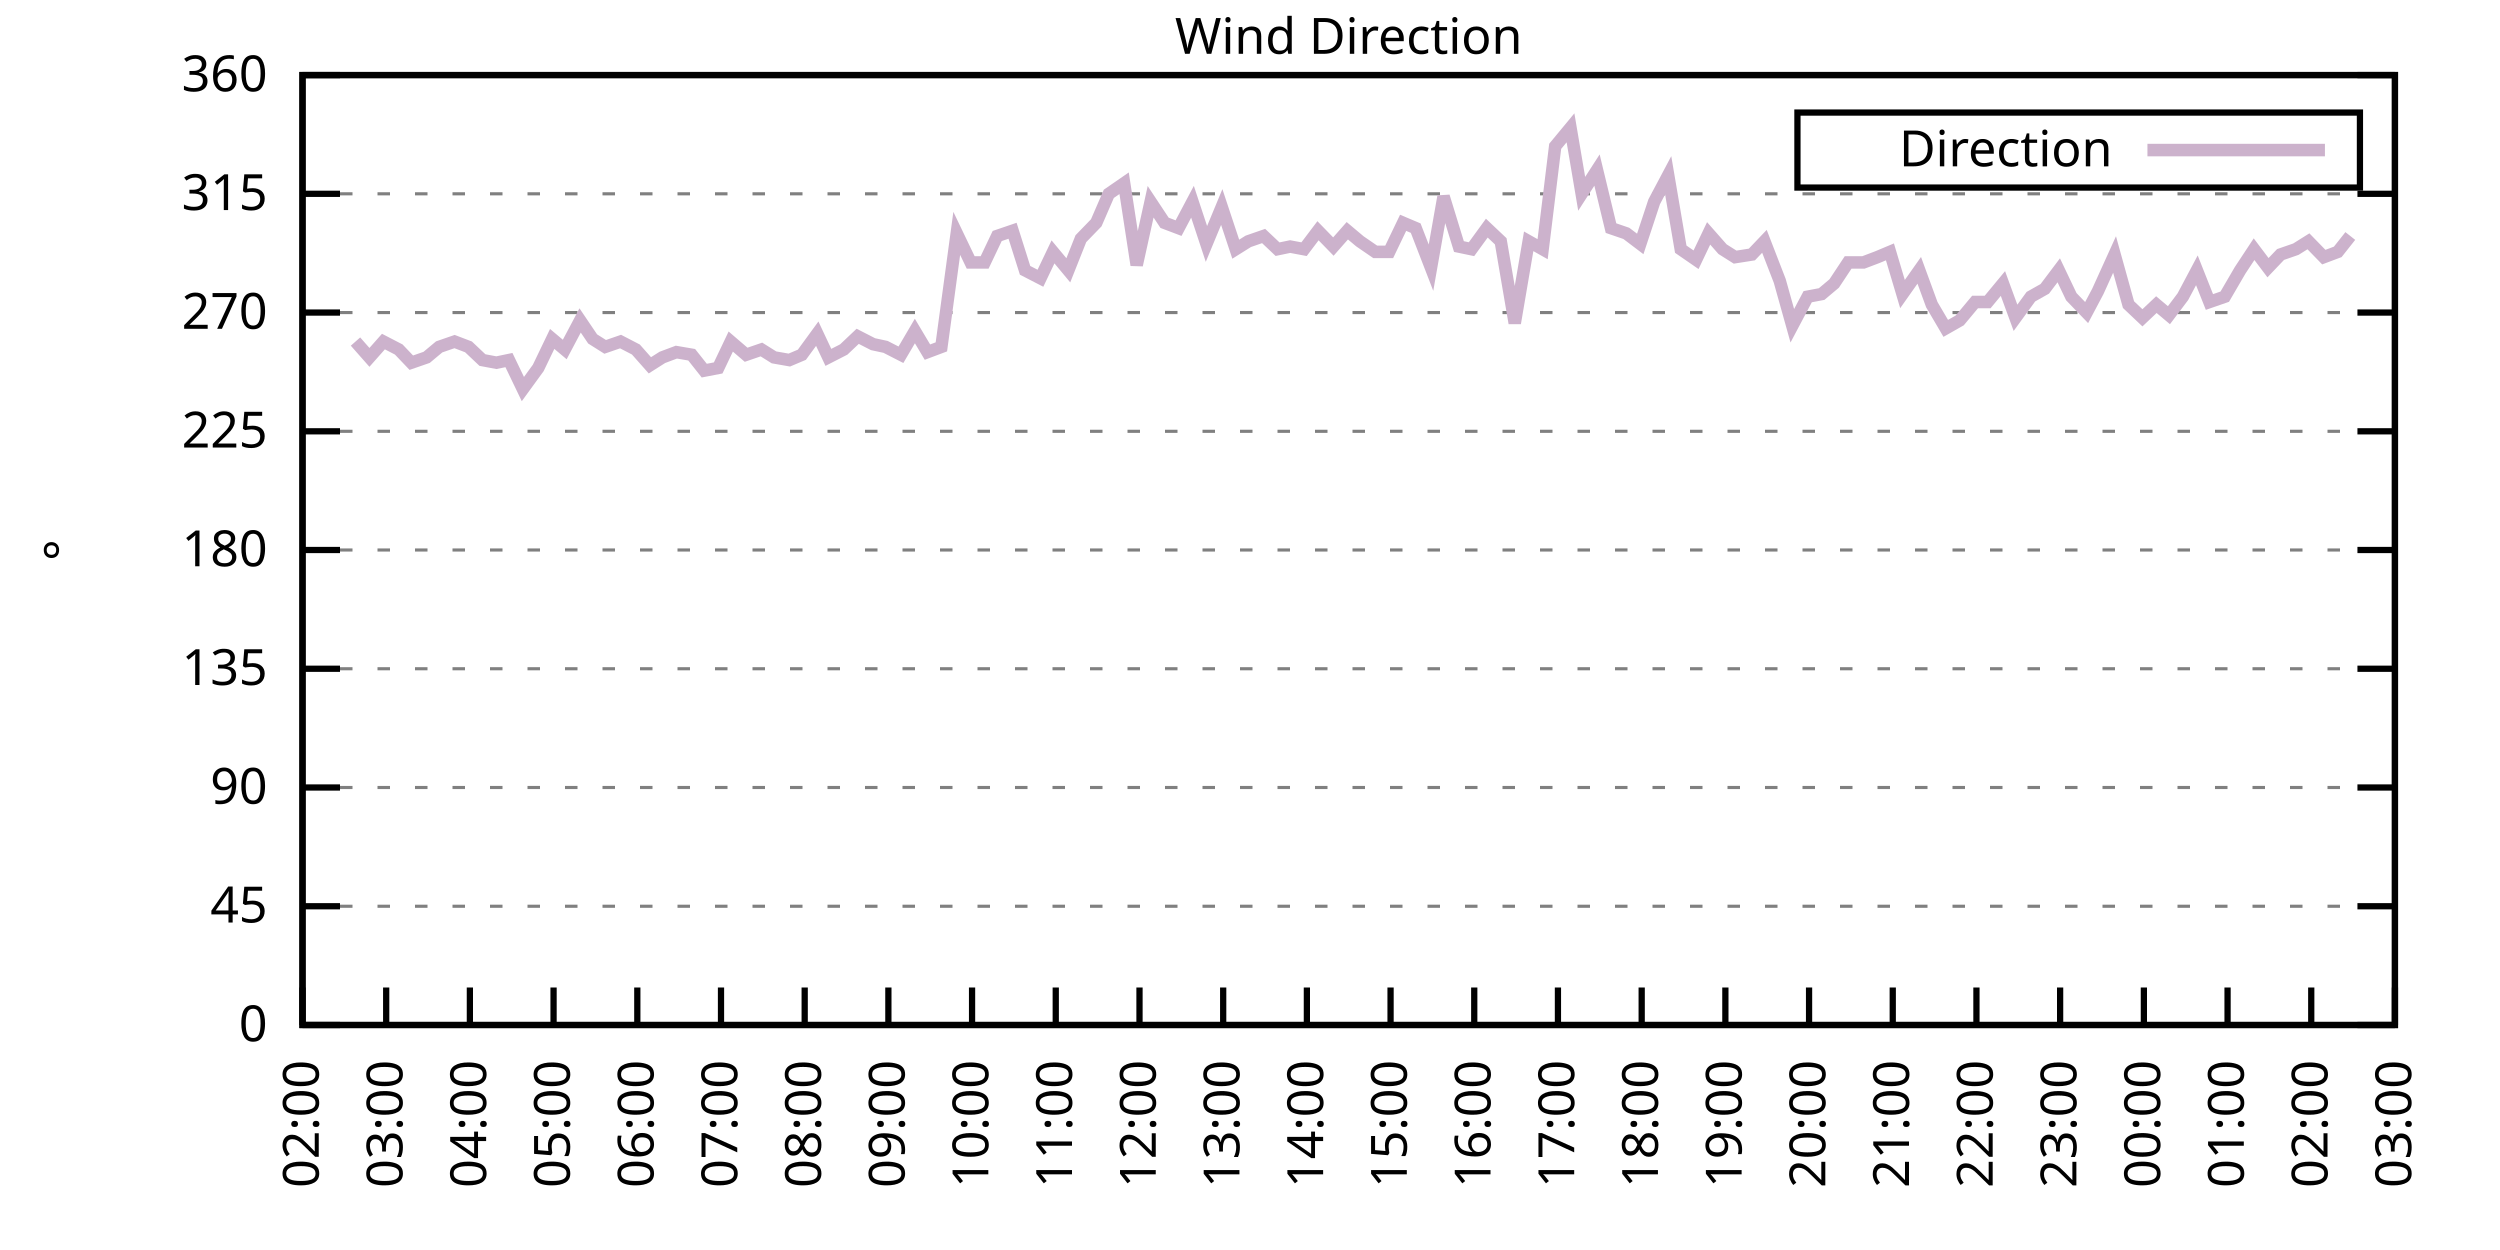
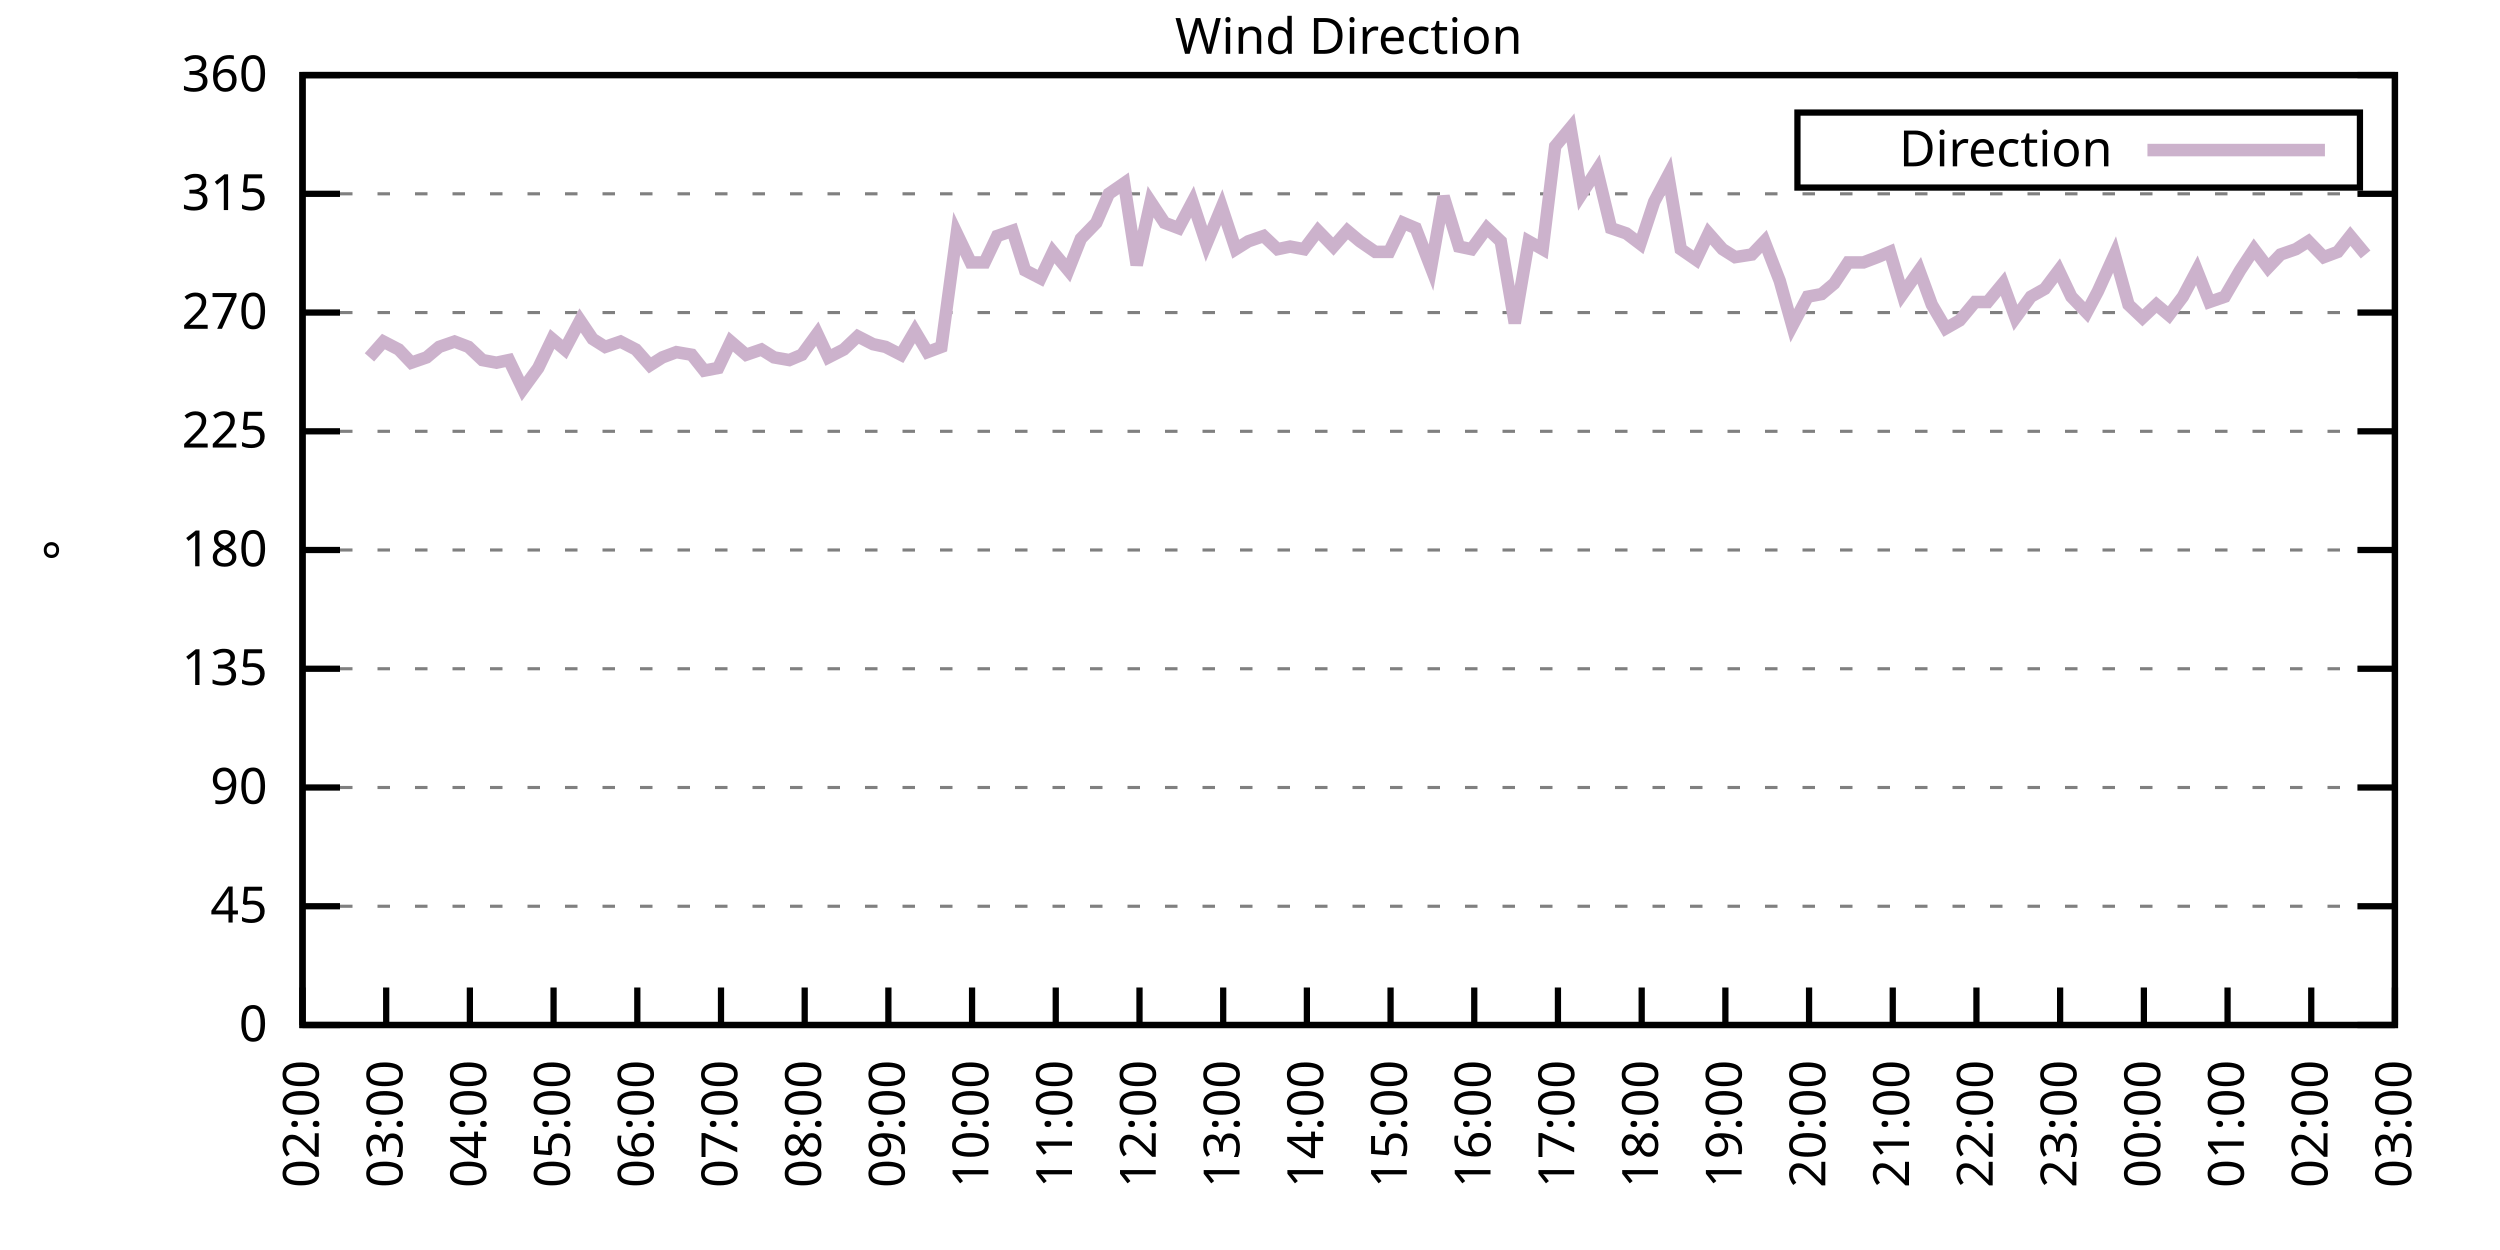
<svg xmlns="http://www.w3.org/2000/svg" xmlns:xlink="http://www.w3.org/1999/xlink" width="400" height="200" viewBox="0 0 400 200">
  <g id="gnuplot_canvas">
    <rect x="0" y="0" width="400" height="200" fill="none" />
    <defs>
      <circle id="gpDot" r="0.5" stroke-width="0.5" stroke="currentColor" />
      <path id="gpPt0" stroke-width="0.333" stroke="currentColor" d="M-1,0 h2 M0,-1 v2" />
      <path id="gpPt1" stroke-width="0.333" stroke="currentColor" d="M-1,-1 L1,1 M1,-1 L-1,1" />
      <path id="gpPt2" stroke-width="0.333" stroke="currentColor" d="M-1,0 L1,0 M0,-1 L0,1 M-1,-1 L1,1 M-1,1 L1,-1" />
      <rect id="gpPt3" stroke-width="0.333" stroke="currentColor" x="-1" y="-1" width="2" height="2" />
      <rect id="gpPt4" stroke-width="0.333" stroke="currentColor" fill="currentColor" x="-1" y="-1" width="2" height="2" />
      <circle id="gpPt5" stroke-width="0.333" stroke="currentColor" cx="0" cy="0" r="1" />
      <use xlink:href="#gpPt5" id="gpPt6" fill="currentColor" stroke="none" />
      <path id="gpPt7" stroke-width="0.333" stroke="currentColor" d="M0,-1.33 L-1.33,0.67 L1.33,0.67 z" />
      <use xlink:href="#gpPt7" id="gpPt8" fill="currentColor" stroke="none" />
      <use xlink:href="#gpPt7" id="gpPt9" stroke="currentColor" transform="rotate(180)" />
      <use xlink:href="#gpPt9" id="gpPt10" fill="currentColor" stroke="none" />
      <use xlink:href="#gpPt3" id="gpPt11" stroke="currentColor" transform="rotate(45)" />
      <use xlink:href="#gpPt11" id="gpPt12" fill="currentColor" stroke="none" />
      <path id="gpPt13" stroke-width="0.333" stroke="currentColor" d="M0,1.330 L1.265,0.411 L0.782,-1.067 L-0.782,-1.076 L-1.265,0.411 z" />
      <use xlink:href="#gpPt13" id="gpPt14" fill="currentColor" stroke="none" />
      <filter id="textbox" filterUnits="objectBoundingBox" x="0" y="0" height="1" width="1">
        <feFlood flood-color="white" flood-opacity="1" result="bgnd" />
        <feComposite in="SourceGraphic" in2="bgnd" operator="atop" />
      </filter>
      <filter id="greybox" filterUnits="objectBoundingBox" x="0" y="0" height="1" width="1">
        <feFlood flood-color="lightgrey" flood-opacity="1" result="grey" />
        <feComposite in="SourceGraphic" in2="grey" operator="atop" />
      </filter>
    </defs>
    <g fill="none" color="white" stroke="currentColor" stroke-width="1.00" stroke-linecap="butt" stroke-linejoin="miter">
</g>
    <g fill="none" color="black" stroke="currentColor" stroke-width="1.00" stroke-linecap="butt" stroke-linejoin="miter">
      <g stroke="none" shape-rendering="crispEdges">
        <polygon fill="rgb(255, 255, 255)" points="48.40,164.00 383.18,164.00 383.18,12.02 48.40,12.02 " />
      </g>
    </g>
    <g fill="none" color="black" stroke="currentColor" stroke-width="1.00" stroke-linecap="butt" stroke-linejoin="miter">
</g>
    <g fill="none" color="black" stroke="black" stroke-width="0.50" stroke-linecap="butt" stroke-linejoin="miter">
</g>
    <g fill="none" color="gray" stroke="currentColor" stroke-width="0.50" stroke-linecap="butt" stroke-linejoin="miter">
      <path stroke="gray" stroke-dasharray="2,4" class="gridline" d="M48.40,164.00 L383.19,164.00  " />
    </g>
    <g fill="none" color="gray" stroke="gray" stroke-width="1.00" stroke-linecap="butt" stroke-linejoin="miter">
</g>
    <g fill="none" color="black" stroke="currentColor" stroke-width="1.00" stroke-linecap="butt" stroke-linejoin="miter">
      <path stroke="black" d="M48.40,164.00 L54.40,164.00 M383.19,164.00 L377.19,164.00  " />
      <g transform="translate(42.80,166.60)" stroke="none" fill="black" font-family="Sans" font-size="8.00" text-anchor="end">
        <text>
          <tspan font-family="Sans"> 0</tspan>
        </text>
      </g>
    </g>
    <g fill="none" color="black" stroke="currentColor" stroke-width="1.00" stroke-linecap="butt" stroke-linejoin="miter">
</g>
    <g fill="none" color="black" stroke="black" stroke-width="0.50" stroke-linecap="butt" stroke-linejoin="miter">
</g>
    <g fill="none" color="gray" stroke="currentColor" stroke-width="0.50" stroke-linecap="butt" stroke-linejoin="miter">
      <path stroke="gray" stroke-dasharray="2,4" class="gridline" d="M48.40,145.00 L383.19,145.00  " />
    </g>
    <g fill="none" color="gray" stroke="gray" stroke-width="1.00" stroke-linecap="butt" stroke-linejoin="miter">
</g>
    <g fill="none" color="black" stroke="currentColor" stroke-width="1.00" stroke-linecap="butt" stroke-linejoin="miter">
      <path stroke="black" d="M48.40,145.00 L54.40,145.00 M383.19,145.00 L377.19,145.00  " />
      <g transform="translate(42.80,147.60)" stroke="none" fill="black" font-family="Sans" font-size="8.00" text-anchor="end">
        <text>
          <tspan font-family="Sans"> 45</tspan>
        </text>
      </g>
    </g>
    <g fill="none" color="black" stroke="currentColor" stroke-width="1.00" stroke-linecap="butt" stroke-linejoin="miter">
</g>
    <g fill="none" color="black" stroke="black" stroke-width="0.50" stroke-linecap="butt" stroke-linejoin="miter">
</g>
    <g fill="none" color="gray" stroke="currentColor" stroke-width="0.50" stroke-linecap="butt" stroke-linejoin="miter">
      <path stroke="gray" stroke-dasharray="2,4" class="gridline" d="M48.40,126.00 L383.19,126.00  " />
    </g>
    <g fill="none" color="gray" stroke="gray" stroke-width="1.00" stroke-linecap="butt" stroke-linejoin="miter">
</g>
    <g fill="none" color="black" stroke="currentColor" stroke-width="1.00" stroke-linecap="butt" stroke-linejoin="miter">
      <path stroke="black" d="M48.40,126.00 L54.40,126.00 M383.19,126.00 L377.19,126.00  " />
      <g transform="translate(42.80,128.60)" stroke="none" fill="black" font-family="Sans" font-size="8.00" text-anchor="end">
        <text>
          <tspan font-family="Sans"> 90</tspan>
        </text>
      </g>
    </g>
    <g fill="none" color="black" stroke="currentColor" stroke-width="1.00" stroke-linecap="butt" stroke-linejoin="miter">
</g>
    <g fill="none" color="black" stroke="black" stroke-width="0.50" stroke-linecap="butt" stroke-linejoin="miter">
</g>
    <g fill="none" color="gray" stroke="currentColor" stroke-width="0.50" stroke-linecap="butt" stroke-linejoin="miter">
      <path stroke="gray" stroke-dasharray="2,4" class="gridline" d="M48.40,107.00 L383.19,107.00  " />
    </g>
    <g fill="none" color="gray" stroke="gray" stroke-width="1.00" stroke-linecap="butt" stroke-linejoin="miter">
</g>
    <g fill="none" color="black" stroke="currentColor" stroke-width="1.00" stroke-linecap="butt" stroke-linejoin="miter">
      <path stroke="black" d="M48.40,107.00 L54.40,107.00 M383.19,107.00 L377.19,107.00  " />
      <g transform="translate(42.80,109.60)" stroke="none" fill="black" font-family="Sans" font-size="8.00" text-anchor="end">
        <text>
          <tspan font-family="Sans"> 135</tspan>
        </text>
      </g>
    </g>
    <g fill="none" color="black" stroke="currentColor" stroke-width="1.00" stroke-linecap="butt" stroke-linejoin="miter">
</g>
    <g fill="none" color="black" stroke="black" stroke-width="0.50" stroke-linecap="butt" stroke-linejoin="miter">
</g>
    <g fill="none" color="gray" stroke="currentColor" stroke-width="0.50" stroke-linecap="butt" stroke-linejoin="miter">
      <path stroke="gray" stroke-dasharray="2,4" class="gridline" d="M48.40,88.00 L383.19,88.00  " />
    </g>
    <g fill="none" color="gray" stroke="gray" stroke-width="1.00" stroke-linecap="butt" stroke-linejoin="miter">
</g>
    <g fill="none" color="black" stroke="currentColor" stroke-width="1.00" stroke-linecap="butt" stroke-linejoin="miter">
      <path stroke="black" d="M48.40,88.00 L54.40,88.00 M383.19,88.00 L377.19,88.00  " />
      <g transform="translate(42.80,90.60)" stroke="none" fill="black" font-family="Sans" font-size="8.00" text-anchor="end">
        <text>
          <tspan font-family="Sans"> 180</tspan>
        </text>
      </g>
    </g>
    <g fill="none" color="black" stroke="currentColor" stroke-width="1.00" stroke-linecap="butt" stroke-linejoin="miter">
</g>
    <g fill="none" color="black" stroke="black" stroke-width="0.50" stroke-linecap="butt" stroke-linejoin="miter">
</g>
    <g fill="none" color="gray" stroke="currentColor" stroke-width="0.50" stroke-linecap="butt" stroke-linejoin="miter">
      <path stroke="gray" stroke-dasharray="2,4" class="gridline" d="M48.40,69.01 L383.19,69.01  " />
    </g>
    <g fill="none" color="gray" stroke="gray" stroke-width="1.00" stroke-linecap="butt" stroke-linejoin="miter">
</g>
    <g fill="none" color="black" stroke="currentColor" stroke-width="1.00" stroke-linecap="butt" stroke-linejoin="miter">
      <path stroke="black" d="M48.40,69.01 L54.40,69.01 M383.19,69.01 L377.19,69.01  " />
      <g transform="translate(42.80,71.61)" stroke="none" fill="black" font-family="Sans" font-size="8.00" text-anchor="end">
        <text>
          <tspan font-family="Sans"> 225</tspan>
        </text>
      </g>
    </g>
    <g fill="none" color="black" stroke="currentColor" stroke-width="1.00" stroke-linecap="butt" stroke-linejoin="miter">
</g>
    <g fill="none" color="black" stroke="black" stroke-width="0.50" stroke-linecap="butt" stroke-linejoin="miter">
</g>
    <g fill="none" color="gray" stroke="currentColor" stroke-width="0.50" stroke-linecap="butt" stroke-linejoin="miter">
      <path stroke="gray" stroke-dasharray="2,4" class="gridline" d="M48.40,50.01 L383.19,50.01  " />
    </g>
    <g fill="none" color="gray" stroke="gray" stroke-width="1.00" stroke-linecap="butt" stroke-linejoin="miter">
</g>
    <g fill="none" color="black" stroke="currentColor" stroke-width="1.00" stroke-linecap="butt" stroke-linejoin="miter">
      <path stroke="black" d="M48.40,50.01 L54.40,50.01 M383.19,50.01 L377.19,50.01  " />
      <g transform="translate(42.80,52.61)" stroke="none" fill="black" font-family="Sans" font-size="8.00" text-anchor="end">
        <text>
          <tspan font-family="Sans"> 270</tspan>
        </text>
      </g>
    </g>
    <g fill="none" color="black" stroke="currentColor" stroke-width="1.00" stroke-linecap="butt" stroke-linejoin="miter">
</g>
    <g fill="none" color="black" stroke="black" stroke-width="0.50" stroke-linecap="butt" stroke-linejoin="miter">
</g>
    <g fill="none" color="gray" stroke="currentColor" stroke-width="0.50" stroke-linecap="butt" stroke-linejoin="miter">
      <path stroke="gray" stroke-dasharray="2,4" class="gridline" d="M48.40,31.01 L383.19,31.01  " />
    </g>
    <g fill="none" color="gray" stroke="gray" stroke-width="1.00" stroke-linecap="butt" stroke-linejoin="miter">
</g>
    <g fill="none" color="black" stroke="currentColor" stroke-width="1.00" stroke-linecap="butt" stroke-linejoin="miter">
      <path stroke="black" d="M48.40,31.01 L54.40,31.01 M383.19,31.01 L377.19,31.01  " />
      <g transform="translate(42.80,33.61)" stroke="none" fill="black" font-family="Sans" font-size="8.00" text-anchor="end">
        <text>
          <tspan font-family="Sans"> 315</tspan>
        </text>
      </g>
    </g>
    <g fill="none" color="black" stroke="currentColor" stroke-width="1.00" stroke-linecap="butt" stroke-linejoin="miter">
</g>
    <g fill="none" color="black" stroke="black" stroke-width="0.50" stroke-linecap="butt" stroke-linejoin="miter">
</g>
    <g fill="none" color="gray" stroke="currentColor" stroke-width="0.50" stroke-linecap="butt" stroke-linejoin="miter">
      <path stroke="gray" stroke-dasharray="2,4" class="gridline" d="M48.40,12.01 L383.19,12.01  " />
    </g>
    <g fill="none" color="gray" stroke="gray" stroke-width="1.00" stroke-linecap="butt" stroke-linejoin="miter">
</g>
    <g fill="none" color="black" stroke="currentColor" stroke-width="1.00" stroke-linecap="butt" stroke-linejoin="miter">
      <path stroke="black" d="M48.40,12.01 L54.40,12.01 M383.19,12.01 L377.19,12.01  " />
      <g transform="translate(42.80,14.61)" stroke="none" fill="black" font-family="Sans" font-size="8.00" text-anchor="end">
        <text>
          <tspan font-family="Sans"> 360</tspan>
        </text>
      </g>
    </g>
    <g fill="none" color="black" stroke="currentColor" stroke-width="1.00" stroke-linecap="butt" stroke-linejoin="miter">
      <path stroke="black" d="M48.40,164.00 L48.40,158.00  " />
      <g transform="translate(51.00,169.60) rotate(270.00)" stroke="none" fill="black" font-family="Sans" font-size="8.00" text-anchor="end">
        <text>
          <tspan font-family="Sans">02:00</tspan>
        </text>
      </g>
    </g>
    <g fill="none" color="black" stroke="currentColor" stroke-width="1.00" stroke-linecap="butt" stroke-linejoin="miter">
      <path stroke="black" d="M61.79,164.00 L61.79,158.00  " />
      <g transform="translate(64.39,169.60) rotate(270.00)" stroke="none" fill="black" font-family="Sans" font-size="8.00" text-anchor="end">
        <text>
          <tspan font-family="Sans">03:00</tspan>
        </text>
      </g>
    </g>
    <g fill="none" color="black" stroke="currentColor" stroke-width="1.00" stroke-linecap="butt" stroke-linejoin="miter">
      <path stroke="black" d="M75.18,164.00 L75.18,158.00  " />
      <g transform="translate(77.78,169.60) rotate(270.00)" stroke="none" fill="black" font-family="Sans" font-size="8.00" text-anchor="end">
        <text>
          <tspan font-family="Sans">04:00</tspan>
        </text>
      </g>
    </g>
    <g fill="none" color="black" stroke="currentColor" stroke-width="1.00" stroke-linecap="butt" stroke-linejoin="miter">
      <path stroke="black" d="M88.57,164.00 L88.57,158.00  " />
      <g transform="translate(91.17,169.60) rotate(270.00)" stroke="none" fill="black" font-family="Sans" font-size="8.00" text-anchor="end">
        <text>
          <tspan font-family="Sans">05:00</tspan>
        </text>
      </g>
    </g>
    <g fill="none" color="black" stroke="currentColor" stroke-width="1.00" stroke-linecap="butt" stroke-linejoin="miter">
      <path stroke="black" d="M101.97,164.00 L101.97,158.00  " />
      <g transform="translate(104.57,169.60) rotate(270.00)" stroke="none" fill="black" font-family="Sans" font-size="8.00" text-anchor="end">
        <text>
          <tspan font-family="Sans">06:00</tspan>
        </text>
      </g>
    </g>
    <g fill="none" color="black" stroke="currentColor" stroke-width="1.00" stroke-linecap="butt" stroke-linejoin="miter">
      <path stroke="black" d="M115.36,164.00 L115.36,158.00  " />
      <g transform="translate(117.96,169.60) rotate(270.00)" stroke="none" fill="black" font-family="Sans" font-size="8.00" text-anchor="end">
        <text>
          <tspan font-family="Sans">07:00</tspan>
        </text>
      </g>
    </g>
    <g fill="none" color="black" stroke="currentColor" stroke-width="1.00" stroke-linecap="butt" stroke-linejoin="miter">
      <path stroke="black" d="M128.75,164.00 L128.75,158.00  " />
      <g transform="translate(131.35,169.60) rotate(270.00)" stroke="none" fill="black" font-family="Sans" font-size="8.00" text-anchor="end">
        <text>
          <tspan font-family="Sans">08:00</tspan>
        </text>
      </g>
    </g>
    <g fill="none" color="black" stroke="currentColor" stroke-width="1.00" stroke-linecap="butt" stroke-linejoin="miter">
      <path stroke="black" d="M142.14,164.00 L142.14,158.00  " />
      <g transform="translate(144.74,169.60) rotate(270.00)" stroke="none" fill="black" font-family="Sans" font-size="8.00" text-anchor="end">
        <text>
          <tspan font-family="Sans">09:00</tspan>
        </text>
      </g>
    </g>
    <g fill="none" color="black" stroke="currentColor" stroke-width="1.00" stroke-linecap="butt" stroke-linejoin="miter">
      <path stroke="black" d="M155.53,164.00 L155.53,158.00  " />
      <g transform="translate(158.13,169.60) rotate(270.00)" stroke="none" fill="black" font-family="Sans" font-size="8.00" text-anchor="end">
        <text>
          <tspan font-family="Sans">10:00</tspan>
        </text>
      </g>
    </g>
    <g fill="none" color="black" stroke="currentColor" stroke-width="1.00" stroke-linecap="butt" stroke-linejoin="miter">
      <path stroke="black" d="M168.92,164.00 L168.92,158.00  " />
      <g transform="translate(171.52,169.60) rotate(270.00)" stroke="none" fill="black" font-family="Sans" font-size="8.00" text-anchor="end">
        <text>
          <tspan font-family="Sans">11:00</tspan>
        </text>
      </g>
    </g>
    <g fill="none" color="black" stroke="currentColor" stroke-width="1.00" stroke-linecap="butt" stroke-linejoin="miter">
      <path stroke="black" d="M182.32,164.00 L182.32,158.00  " />
      <g transform="translate(184.92,169.60) rotate(270.00)" stroke="none" fill="black" font-family="Sans" font-size="8.00" text-anchor="end">
        <text>
          <tspan font-family="Sans">12:00</tspan>
        </text>
      </g>
    </g>
    <g fill="none" color="black" stroke="currentColor" stroke-width="1.00" stroke-linecap="butt" stroke-linejoin="miter">
      <path stroke="black" d="M195.71,164.00 L195.71,158.00  " />
      <g transform="translate(198.31,169.60) rotate(270.00)" stroke="none" fill="black" font-family="Sans" font-size="8.00" text-anchor="end">
        <text>
          <tspan font-family="Sans">13:00</tspan>
        </text>
      </g>
    </g>
    <g fill="none" color="black" stroke="currentColor" stroke-width="1.00" stroke-linecap="butt" stroke-linejoin="miter">
      <path stroke="black" d="M209.10,164.00 L209.10,158.00  " />
      <g transform="translate(211.70,169.60) rotate(270.00)" stroke="none" fill="black" font-family="Sans" font-size="8.00" text-anchor="end">
        <text>
          <tspan font-family="Sans">14:00</tspan>
        </text>
      </g>
    </g>
    <g fill="none" color="black" stroke="currentColor" stroke-width="1.00" stroke-linecap="butt" stroke-linejoin="miter">
      <path stroke="black" d="M222.49,164.00 L222.49,158.00  " />
      <g transform="translate(225.09,169.60) rotate(270.00)" stroke="none" fill="black" font-family="Sans" font-size="8.00" text-anchor="end">
        <text>
          <tspan font-family="Sans">15:00</tspan>
        </text>
      </g>
    </g>
    <g fill="none" color="black" stroke="currentColor" stroke-width="1.00" stroke-linecap="butt" stroke-linejoin="miter">
      <path stroke="black" d="M235.88,164.00 L235.88,158.00  " />
      <g transform="translate(238.48,169.60) rotate(270.00)" stroke="none" fill="black" font-family="Sans" font-size="8.00" text-anchor="end">
        <text>
          <tspan font-family="Sans">16:00</tspan>
        </text>
      </g>
    </g>
    <g fill="none" color="black" stroke="currentColor" stroke-width="1.00" stroke-linecap="butt" stroke-linejoin="miter">
      <path stroke="black" d="M249.27,164.00 L249.27,158.00  " />
      <g transform="translate(251.87,169.60) rotate(270.00)" stroke="none" fill="black" font-family="Sans" font-size="8.00" text-anchor="end">
        <text>
          <tspan font-family="Sans">17:00</tspan>
        </text>
      </g>
    </g>
    <g fill="none" color="black" stroke="currentColor" stroke-width="1.00" stroke-linecap="butt" stroke-linejoin="miter">
      <path stroke="black" d="M262.67,164.00 L262.67,158.00  " />
      <g transform="translate(265.27,169.60) rotate(270.00)" stroke="none" fill="black" font-family="Sans" font-size="8.00" text-anchor="end">
        <text>
          <tspan font-family="Sans">18:00</tspan>
        </text>
      </g>
    </g>
    <g fill="none" color="black" stroke="currentColor" stroke-width="1.00" stroke-linecap="butt" stroke-linejoin="miter">
      <path stroke="black" d="M276.06,164.00 L276.06,158.00  " />
      <g transform="translate(278.66,169.60) rotate(270.00)" stroke="none" fill="black" font-family="Sans" font-size="8.00" text-anchor="end">
        <text>
          <tspan font-family="Sans">19:00</tspan>
        </text>
      </g>
    </g>
    <g fill="none" color="black" stroke="currentColor" stroke-width="1.00" stroke-linecap="butt" stroke-linejoin="miter">
      <path stroke="black" d="M289.45,164.00 L289.45,158.00  " />
      <g transform="translate(292.05,169.60) rotate(270.00)" stroke="none" fill="black" font-family="Sans" font-size="8.00" text-anchor="end">
        <text>
          <tspan font-family="Sans">20:00</tspan>
        </text>
      </g>
    </g>
    <g fill="none" color="black" stroke="currentColor" stroke-width="1.00" stroke-linecap="butt" stroke-linejoin="miter">
      <path stroke="black" d="M302.84,164.00 L302.84,158.00  " />
      <g transform="translate(305.44,169.60) rotate(270.00)" stroke="none" fill="black" font-family="Sans" font-size="8.00" text-anchor="end">
        <text>
          <tspan font-family="Sans">21:00</tspan>
        </text>
      </g>
    </g>
    <g fill="none" color="black" stroke="currentColor" stroke-width="1.00" stroke-linecap="butt" stroke-linejoin="miter">
      <path stroke="black" d="M316.23,164.00 L316.23,158.00  " />
      <g transform="translate(318.83,169.60) rotate(270.00)" stroke="none" fill="black" font-family="Sans" font-size="8.00" text-anchor="end">
        <text>
          <tspan font-family="Sans">22:00</tspan>
        </text>
      </g>
    </g>
    <g fill="none" color="black" stroke="currentColor" stroke-width="1.00" stroke-linecap="butt" stroke-linejoin="miter">
      <path stroke="black" d="M329.62,164.00 L329.62,158.00  " />
      <g transform="translate(332.22,169.60) rotate(270.00)" stroke="none" fill="black" font-family="Sans" font-size="8.00" text-anchor="end">
        <text>
          <tspan font-family="Sans">23:00</tspan>
        </text>
      </g>
    </g>
    <g fill="none" color="black" stroke="currentColor" stroke-width="1.00" stroke-linecap="butt" stroke-linejoin="miter">
      <path stroke="black" d="M343.02,164.00 L343.02,158.00  " />
      <g transform="translate(345.62,169.60) rotate(270.00)" stroke="none" fill="black" font-family="Sans" font-size="8.00" text-anchor="end">
        <text>
          <tspan font-family="Sans">00:00</tspan>
        </text>
      </g>
    </g>
    <g fill="none" color="black" stroke="currentColor" stroke-width="1.00" stroke-linecap="butt" stroke-linejoin="miter">
      <path stroke="black" d="M356.41,164.00 L356.41,158.00  " />
      <g transform="translate(359.01,169.60) rotate(270.00)" stroke="none" fill="black" font-family="Sans" font-size="8.00" text-anchor="end">
        <text>
          <tspan font-family="Sans">01:00</tspan>
        </text>
      </g>
    </g>
    <g fill="none" color="black" stroke="currentColor" stroke-width="1.00" stroke-linecap="butt" stroke-linejoin="miter">
      <path stroke="black" d="M369.80,164.00 L369.80,158.00  " />
      <g transform="translate(372.40,169.60) rotate(270.00)" stroke="none" fill="black" font-family="Sans" font-size="8.00" text-anchor="end">
        <text>
          <tspan font-family="Sans">02:00</tspan>
        </text>
      </g>
    </g>
    <g fill="none" color="black" stroke="currentColor" stroke-width="1.00" stroke-linecap="butt" stroke-linejoin="miter">
      <path stroke="black" d="M383.19,164.00 L383.19,158.00  " />
      <g transform="translate(385.79,169.60) rotate(270.00)" stroke="none" fill="black" font-family="Sans" font-size="8.00" text-anchor="end">
        <text>
          <tspan font-family="Sans">03:00</tspan>
        </text>
      </g>
    </g>
    <g fill="none" color="black" stroke="currentColor" stroke-width="1.00" stroke-linecap="butt" stroke-linejoin="miter">
</g>
    <g fill="none" color="black" stroke="currentColor" stroke-width="1.00" stroke-linecap="butt" stroke-linejoin="miter">
      <path stroke="black" d="M48.40,12.01 L48.40,164.00 L383.19,164.00 L383.19,12.01 L48.40,12.01 Z  " />
    </g>
    <g fill="none" color="black" stroke="currentColor" stroke-width="1.00" stroke-linecap="butt" stroke-linejoin="miter">
</g>
    <g fill="none" color="black" stroke="currentColor" stroke-width="1.00" stroke-linecap="butt" stroke-linejoin="miter">
      <path stroke="black" d="M287.59,30.01 L287.59,18.01 L377.59,18.01 L377.59,30.01 L287.59,30.01 Z  " />
    </g>
    <g id="Wind_direction_plot_1">
      <g fill="none" color="white" stroke="black" stroke-width="2.00" stroke-linecap="butt" stroke-linejoin="miter">
</g>
      <g fill="none" color="black" stroke="currentColor" stroke-width="2.00" stroke-linecap="butt" stroke-linejoin="miter">
        <g transform="translate(337.99,26.61)" stroke="none" fill="black" font-family="Sans" font-size="8.00" text-anchor="end">
          <text>
            <tspan font-family="Sans">Direction</tspan>
          </text>
        </g>
      </g>
      <g fill="none" color="black" stroke="currentColor" stroke-width="2.00" stroke-linecap="butt" stroke-linejoin="miter">
-         <path stroke="rgb(204, 178, 204)" d="M343.59,24.01 L371.99,24.01 M56.88,54.65 L59.11,57.18 L61.35,54.65 L63.80,55.92 L65.81,58.03 L68.26,57.18   L70.27,55.50 L72.73,54.65 L74.96,55.50 L77.19,57.61 L79.42,58.03 L81.43,57.61 L83.66,62.25 L86.12,58.87   L88.35,54.23 L90.36,55.92 L92.82,51.27 L94.82,54.23 L96.83,55.50 L99.29,54.65 L101.74,55.92 L103.98,58.45   L105.98,57.18 L108.22,56.34 L110.67,56.76 L112.68,59.30 L114.91,58.87 L116.92,54.65 L119.38,56.76 L121.83,55.92   L123.84,57.18 L126.29,57.61 L128.30,56.76 L130.76,53.39 L132.54,57.18 L135.00,55.92 L137.23,53.81 L139.69,55.07   L141.69,55.50 L144.15,56.76 L146.38,52.96 L148.39,56.34 L150.62,55.50 L153.08,37.34 L155.31,41.99 L157.54,41.99   L159.55,37.76 L162.01,36.92 L164.01,43.25 L166.47,44.52 L168.48,40.30 L170.93,43.25 L172.94,38.19 L175.40,35.65   L177.41,31.01 L179.86,29.32 L181.87,42.41 L184.10,32.28 L186.33,35.65 L188.57,36.50 L190.80,32.28 L193.03,39.03   L195.48,33.12 L197.72,39.87 L199.73,38.61 L202.18,37.76 L204.41,39.87 L206.42,39.45 L208.65,39.87 L210.88,36.92   L213.34,39.45 L215.57,36.92 L217.58,38.61 L220.04,40.30 L222.27,40.30 L224.50,35.65 L226.51,36.50 L228.96,42.83   L230.97,31.43 L233.43,39.45 L235.44,39.87 L237.89,36.50 L240.12,38.61 L242.36,51.70 L244.59,38.61 L246.82,39.87   L248.83,23.41 L251.28,20.45 L253.07,31.01 L255.52,27.21 L257.76,36.50 L260.21,37.34 L262.44,39.03 L264.67,32.28   L266.91,28.05 L268.92,39.87 L271.37,41.56 L273.38,37.34 L275.61,39.87 L277.62,41.14 L280.30,40.72 L282.31,38.61   L284.76,44.94 L286.77,52.12 L289.23,47.47 L291.46,47.05 L293.47,45.36 L295.70,41.99 L298.15,41.99 L300.39,41.14   L302.39,40.30 L304.40,47.05 L307.08,43.25 L309.09,48.74 L311.32,52.54 L313.55,51.27 L316.01,48.32 L318.02,48.32   L320.47,45.36 L322.48,50.85 L324.94,47.47 L327.17,46.21 L329.40,43.25 L331.41,47.47 L333.86,50.01 L335.65,46.63   L338.33,40.72 L340.56,48.74 L342.79,50.85 L345.02,48.74 L347.03,50.43 L349.26,47.47 L351.50,43.25 L353.51,48.32   L355.96,47.47 L358.42,43.25 L360.65,39.87 L362.88,42.83 L364.89,40.72 L367.34,39.87 L369.35,38.61 L371.81,41.14   L374.04,40.30 L376.05,37.76  " />
+         <path stroke="rgb(204, 178, 204)" d="M343.59,24.01 L371.99,24.01 M59.11,57.18 L61.35,54.65 L63.80,55.92 L65.81,58.03 L68.26,57.18 L70.27,55.50   L72.73,54.65 L74.96,55.50 L77.19,57.61 L79.42,58.03 L81.43,57.61 L83.66,62.25 L86.12,58.87 L88.35,54.23   L90.36,55.92 L92.82,51.27 L94.82,54.23 L96.83,55.50 L99.29,54.65 L101.74,55.92 L103.98,58.45 L105.98,57.18   L108.22,56.34 L110.67,56.76 L112.68,59.30 L114.91,58.87 L116.92,54.65 L119.38,56.76 L121.83,55.92 L123.84,57.18   L126.29,57.61 L128.30,56.76 L130.76,53.39 L132.54,57.18 L135.00,55.92 L137.23,53.81 L139.69,55.07 L141.69,55.50   L144.15,56.76 L146.38,52.96 L148.39,56.34 L150.62,55.50 L153.08,37.34 L155.31,41.99 L157.54,41.99 L159.55,37.76   L162.01,36.92 L164.01,43.25 L166.47,44.52 L168.48,40.30 L170.93,43.25 L172.94,38.19 L175.40,35.65 L177.41,31.01   L179.86,29.32 L181.87,42.41 L184.10,32.28 L186.33,35.65 L188.57,36.50 L190.80,32.28 L193.03,39.03 L195.48,33.12   L197.72,39.87 L199.73,38.61 L202.18,37.76 L204.41,39.87 L206.42,39.45 L208.65,39.87 L210.88,36.92 L213.34,39.45   L215.57,36.92 L217.58,38.61 L220.04,40.30 L222.27,40.30 L224.50,35.65 L226.51,36.50 L228.96,42.83 L230.97,31.43   L233.43,39.45 L235.44,39.87 L237.89,36.50 L240.12,38.61 L242.36,51.70 L244.59,38.61 L246.82,39.87 L248.83,23.41   L251.28,20.45 L253.07,31.01 L255.52,27.21 L257.76,36.50 L260.21,37.34 L262.44,39.03 L264.67,32.28 L266.91,28.05   L268.92,39.87 L271.37,41.56 L273.38,37.34 L275.61,39.87 L277.62,41.14 L280.30,40.72 L282.31,38.61 L284.76,44.94   L286.77,52.12 L289.23,47.47 L291.46,47.05 L293.47,45.36 L295.70,41.99 L298.15,41.99 L300.39,41.14 L302.39,40.30   L304.40,47.05 L307.08,43.25 L309.09,48.74 L311.32,52.54 L313.55,51.27 L316.01,48.32 L318.02,48.32 L320.47,45.36   L322.48,50.85 L324.94,47.47 L327.17,46.21 L329.40,43.25 L331.41,47.47 L333.86,50.01 L335.65,46.63 L338.33,40.72   L340.56,48.74 L342.79,50.85 L345.02,48.74 L347.03,50.43 L349.26,47.47 L351.50,43.25 L353.51,48.32 L355.96,47.47   L358.42,43.25 L360.65,39.87 L362.88,42.83 L364.89,40.72 L367.34,39.87 L369.35,38.61 L371.81,41.14 L374.04,40.30   L376.05,37.76 L378.50,40.72  " />
      </g>
    </g>
    <g fill="none" color="black" stroke="currentColor" stroke-width="2.00" stroke-linecap="butt" stroke-linejoin="miter">
</g>
    <g fill="none" color="black" stroke="black" stroke-width="1.00" stroke-linecap="butt" stroke-linejoin="miter">
</g>
    <g fill="none" color="black" stroke="currentColor" stroke-width="1.00" stroke-linecap="butt" stroke-linejoin="miter">
      <path stroke="black" d="M48.40,12.01 L48.40,164.00 L383.19,164.00 L383.19,12.01 L48.40,12.01 Z  " />
      <g transform="translate(12.80,88.01) rotate(270.00)" stroke="none" fill="black" font-family="Sans" font-size="8.00" text-anchor="middle">
        <text>
          <tspan font-family="Sans">°</tspan>
        </text>
      </g>
    </g>
    <g fill="none" color="black" stroke="currentColor" stroke-width="1.00" stroke-linecap="butt" stroke-linejoin="miter">
</g>
    <g fill="none" color="black" stroke="currentColor" stroke-width="1.00" stroke-linecap="butt" stroke-linejoin="miter">
      <g transform="translate(215.79,8.61)" stroke="none" fill="black" font-family="Sans" font-size="8.00" text-anchor="middle">
        <text>
          <tspan font-family="Sans">Wind Direction</tspan>
        </text>
      </g>
    </g>
    <g fill="none" color="black" stroke="currentColor" stroke-width="1.00" stroke-linecap="butt" stroke-linejoin="miter">
</g>
  </g>
</svg>
